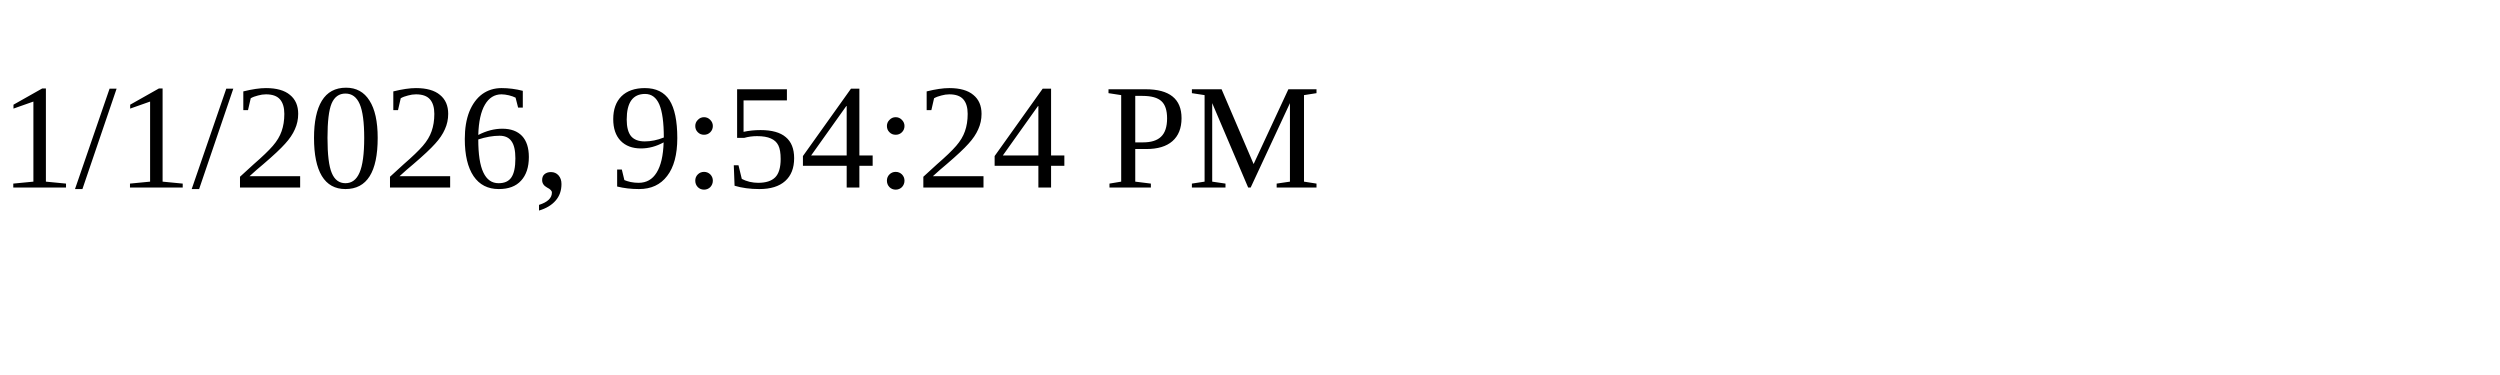
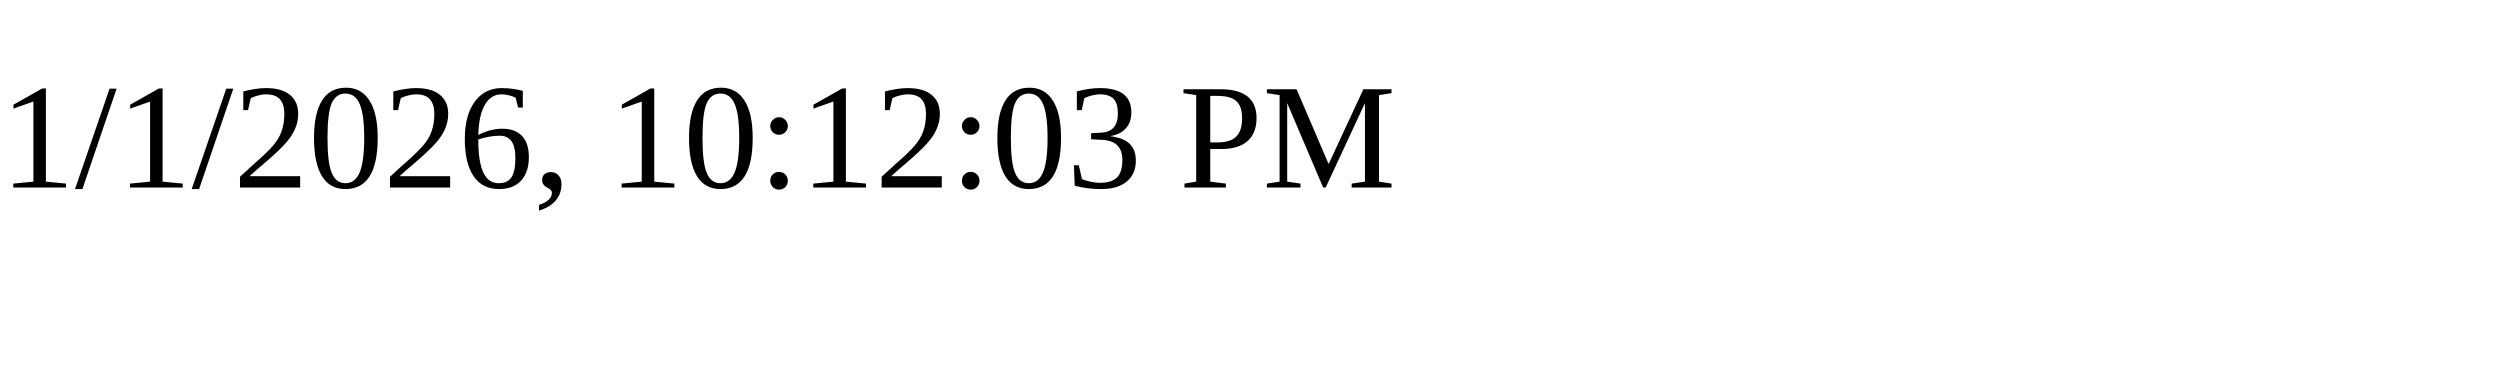
<svg xmlns="http://www.w3.org/2000/svg" height="30" width="200">
-   <text x="0" y="15">1/1/2026, 9:54:24 PM</text>
+   <text x="0" y="15">1/1/2026, 10:12:03 PM</text>
</svg>
